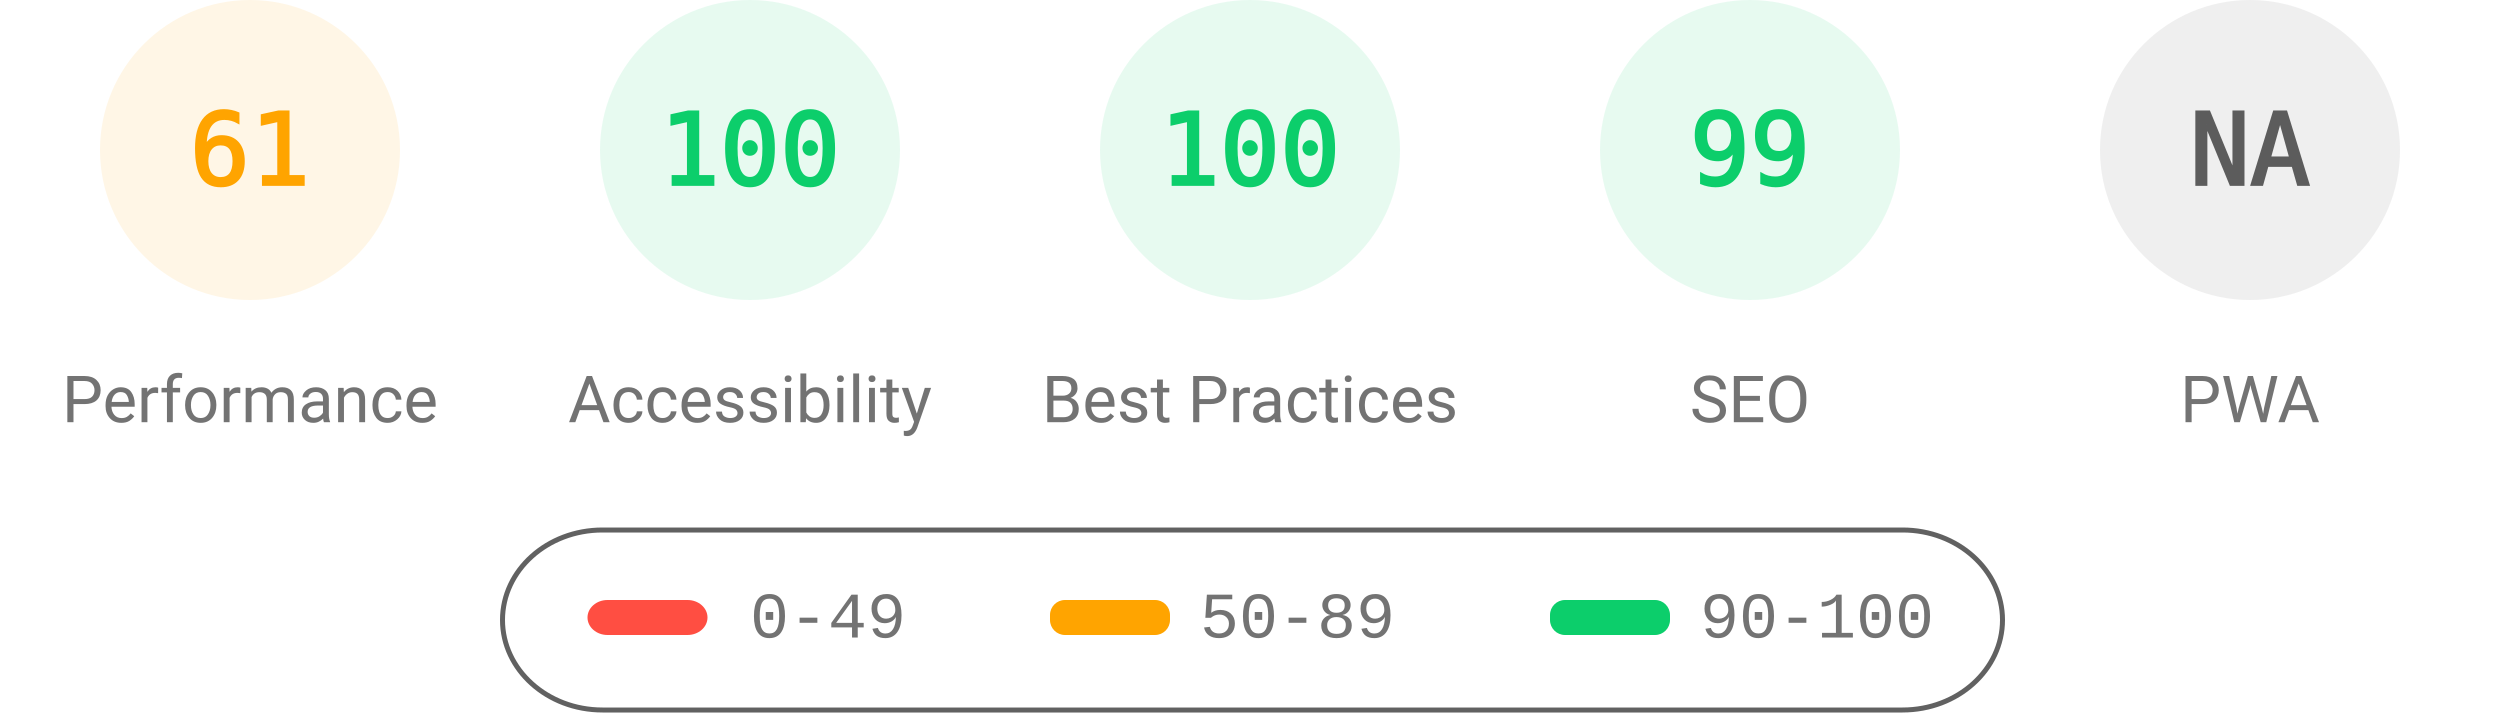
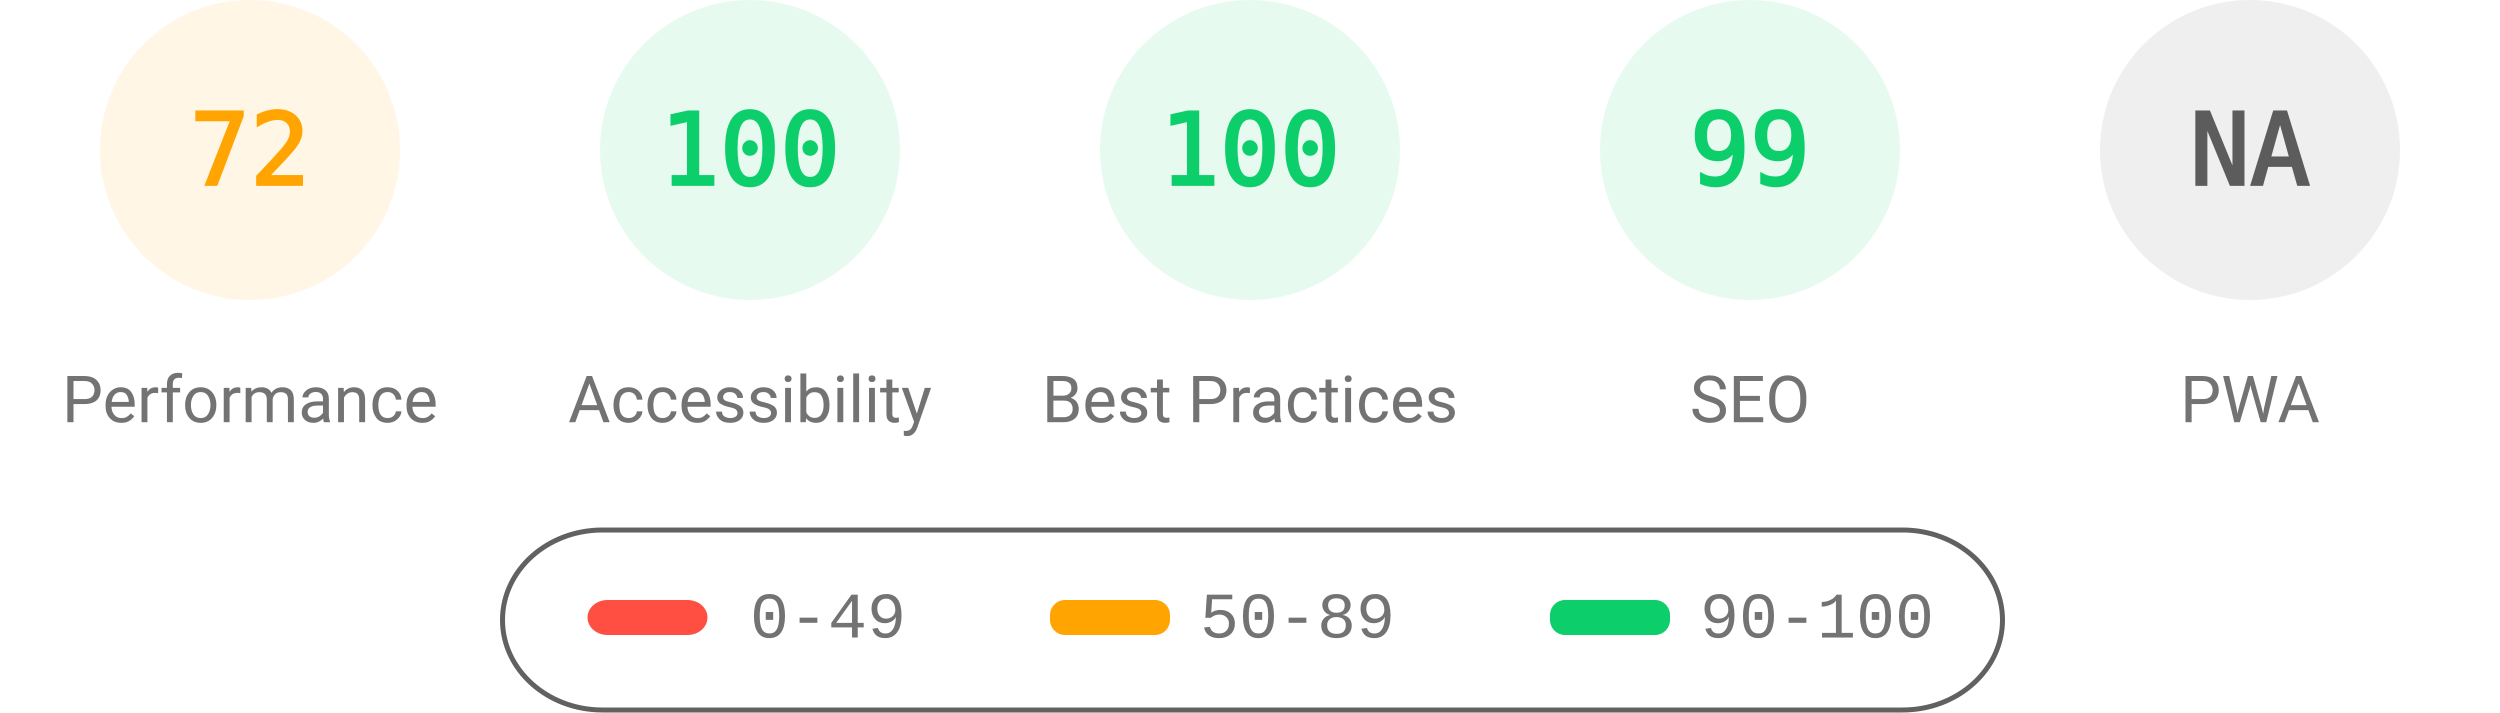
<svg xmlns="http://www.w3.org/2000/svg" fill="none" width="1000" height="285">
  <style>.gauge-base{opacity:.1}.gauge-arc{fill:none;animation-delay:250ms;stroke-linecap:round;transform:rotate(-90deg);transform-origin:100px 60px;animation:load-gauge 1s ease forwards}.guage-text{font-size:40px;font-family:monospace;text-align:center}.guage-red{color:#ff4e42;fill:#ff4e42;stroke:#ff4e42}.guage-orange{color:#ffa400;fill:#ffa400;stroke:#ffa400}.guage-green{color:#0cce6b;fill:#0cce6b;stroke:#0cce6b}.guage-undefined{color:#5c5c5c;fill:#5c5c5c;stroke:#5c5c5c}.guage-title{color:#737373;fill:#737373;stroke:none;font-size:26px;line-height:26px;font-family:Roboto,Halvetica,Arial,sans-serif}@keyframes load-gauge{from{stroke-dasharray:0 352.858}}</style>
  <svg class="guage-div guage-perf guage-orange" viewBox="0 0 200 200" width="200" height="200">
    <circle class="gauge-base" r="56" cx="100" cy="60" stroke-width="8" />
-     <circle class="gauge-arc guage-arc-1" r="56" cx="100" cy="60" stroke-width="8" style="stroke-dasharray:214.633,351.858" />
-     <text class="guage-text" x="100" y="60" alignment-baseline="central" dominant-baseline="central" text-anchor="middle">61</text>
+     <circle class="gauge-arc guage-arc-1" r="56" cx="100" cy="60" stroke-width="8" style="stroke-dasharray:253.338,351.858" />
+     <text class="guage-text" x="100" y="60" alignment-baseline="central" dominant-baseline="central" text-anchor="middle">72</text>
    <text class="guage-title" x="100" y="160" alignment-baseline="central" dominant-baseline="central" text-anchor="middle">Performance</text>
  </svg>
  <svg class="guage-div guage-acc guage-green" viewBox="0 0 200 200" width="200" height="200" x="200">
    <circle class="gauge-base" r="56" cx="100" cy="60" stroke-width="8" />
    <circle class="gauge-arc guage-arc-2" r="56" cx="100" cy="60" stroke-width="8" style="stroke-dasharray:351.858,351.858" />
    <text class="guage-text" x="100" y="60" alignment-baseline="central" dominant-baseline="central" text-anchor="middle">100</text>
    <text class="guage-title" x="100" y="160" alignment-baseline="central" dominant-baseline="central" text-anchor="middle">Accessibility</text>
  </svg>
  <svg class="guage-div guage-best guage-green" viewBox="0 0 200 200" width="200" height="200" x="400">
    <circle class="gauge-base" r="56" cx="100" cy="60" stroke-width="8" />
    <circle class="gauge-arc guage-arc-3" r="56" cx="100" cy="60" stroke-width="8" style="stroke-dasharray:351.858,351.858" />
    <text class="guage-text" x="100" y="60" alignment-baseline="central" dominant-baseline="central" text-anchor="middle">100</text>
    <text class="guage-title" x="100" y="160" alignment-baseline="central" dominant-baseline="central" text-anchor="middle">Best Practices</text>
  </svg>
  <svg class="guage-div guage-seo guage-green" viewBox="0 0 200 200" width="200" height="200" x="600">
    <circle class="gauge-base" r="56" cx="100" cy="60" stroke-width="8" />
    <circle class="gauge-arc guage-arc-4" r="56" cx="100" cy="60" stroke-width="8" style="stroke-dasharray:348.339,351.858" />
    <text class="guage-text" x="100" y="60" alignment-baseline="central" dominant-baseline="central" text-anchor="middle">99</text>
    <text class="guage-title" x="100" y="160" alignment-baseline="central" dominant-baseline="central" text-anchor="middle">SEO</text>
  </svg>
  <svg class="guage-div guage-pwa guage-undefined" viewBox="0 0 200 200" width="200" height="200" x="800">
    <circle class="gauge-base" r="56" cx="100" cy="60" stroke-width="8" />
    <circle class="gauge-arc guage-arc-4" r="56" cx="100" cy="60" stroke-width="8" style="stroke-dasharray:351.858,351.858" />
    <text class="guage-text" x="100" y="60" alignment-baseline="central" dominant-baseline="central" text-anchor="middle">NA</text>
    <text class="guage-title" x="100" y="160" alignment-baseline="central" dominant-baseline="central" text-anchor="middle">PWA</text>
  </svg>
  <svg width="604" height="76" x="200" y="210">
    <path fill="none" id="canvas_background" d="M-1-1h604v80H-1z" />
    <rect fill-opacity="0" stroke="#616161" stroke-width="2" rx="40" id="svg_2" height="72" width="600" y="2" x="1" fill="#000" />
    <rect stroke="#000" rx="8" id="svg_3" height="14" width="48" y="30" x="35" stroke-opacity="null" stroke-width="0" fill="#ff4e42" />
    <rect stroke="#000" rx="6" id="svg_4" height="14" width="48" y="30" x="220" stroke-opacity="null" stroke-width="0" fill="#ffa400" />
    <rect stroke="#000" rx="6" id="svg_5" height="14" width="48" y="30" x="420" stroke-opacity="null" stroke-width="0" fill="#0cce6b" />
    <text xml:space="preserve" text-anchor="start" font-family="'Courier New', Courier, monospace" font-size="26" id="svg_6" y="45" x="100" stroke-opacity="null" stroke-width="0" stroke="#000" fill="#737373">0-49</text>
    <text xml:space="preserve" text-anchor="start" font-family="'Courier New', Courier, monospace" font-size="26" id="svg_7" y="45" x="280" stroke-opacity="null" stroke-width="0" stroke="#000" fill="#737373">50-89</text>
    <text xml:space="preserve" text-anchor="start" font-family="'Courier New', Courier, monospace" font-size="26" id="svg_8" y="45" x="480" stroke-opacity="null" stroke-width="0" stroke="#000" fill="#737373">90-100</text>
  </svg>
</svg>
